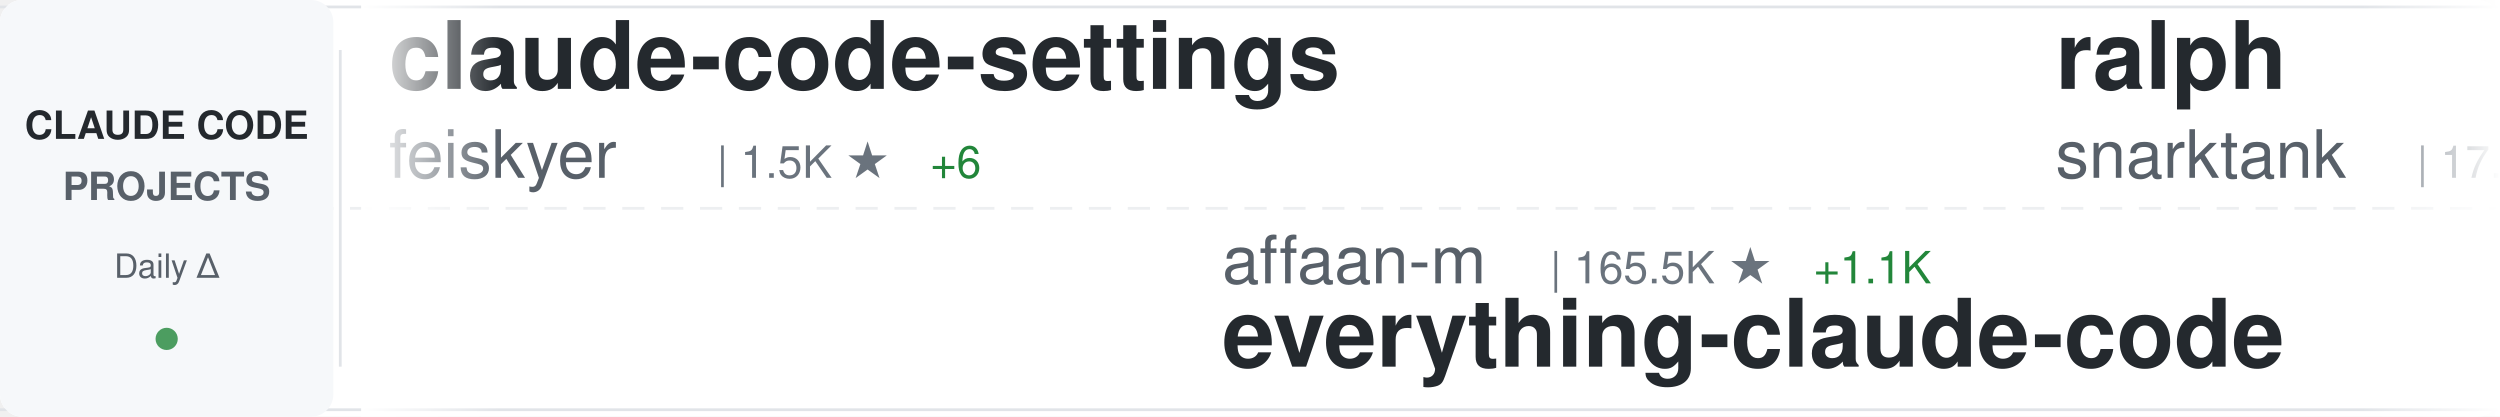
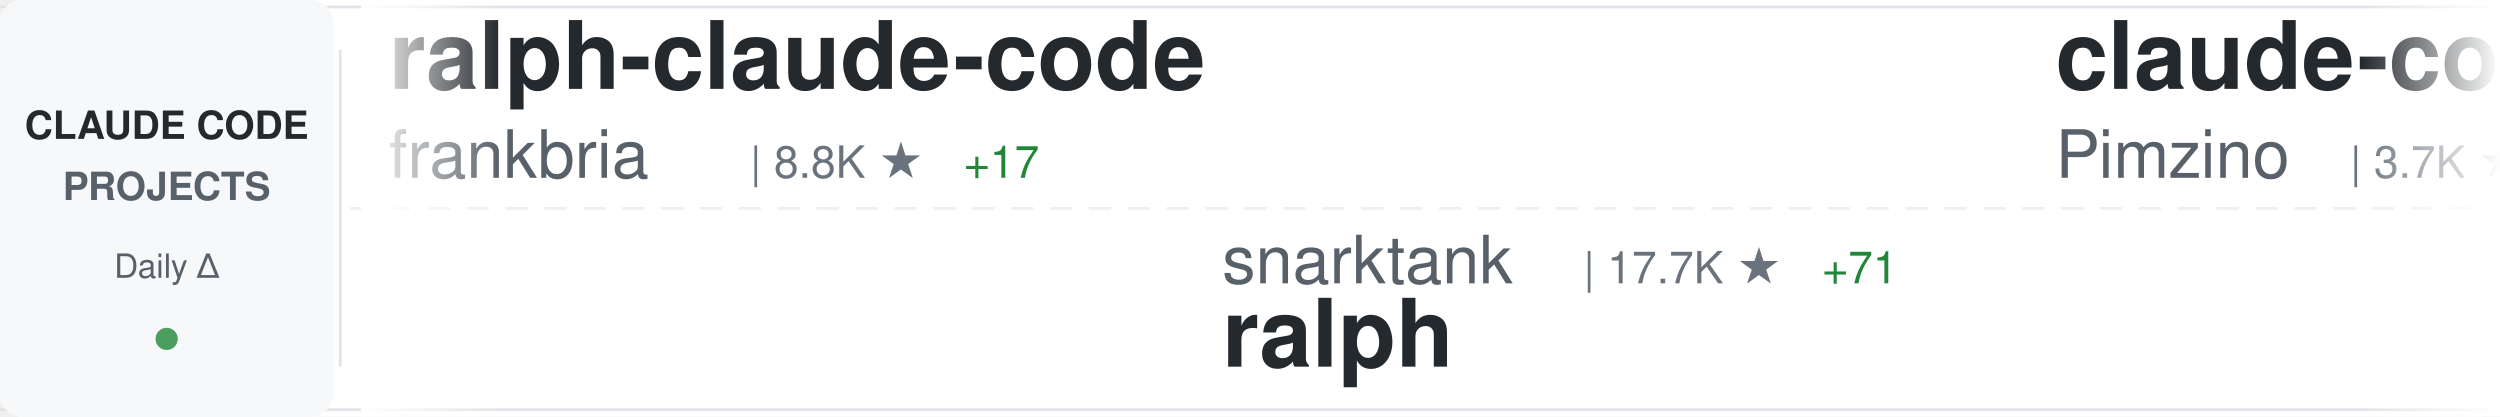
<svg xmlns="http://www.w3.org/2000/svg" width="900" height="150">
  <defs>
    <linearGradient id="awesomeLeftFade" x1="0%" y1="0%" x2="100%" y2="0%">
      <stop offset="0%" style="stop-color:#ffffff;stop-opacity:1" />
      <stop offset="100%" style="stop-color:#ffffff;stop-opacity:0" />
    </linearGradient>
    <linearGradient id="awesomeRightFade" x1="0%" y1="0%" x2="100%" y2="0%">
      <stop offset="0%" style="stop-color:#ffffff;stop-opacity:0" />
      <stop offset="100%" style="stop-color:#ffffff;stop-opacity:1" />
    </linearGradient>
  </defs>
  <rect width="900" height="150" fill="#ffffff" rx="8" />
  <rect x="0" y="2" width="900" height="1" fill="#e1e4e8" />
  <rect x="0" y="147" width="900" height="1" fill="#e1e4e8" />
  <line x1="0" y1="75" x2="900" y2="75" stroke="#e1e4e8" stroke-width="1" stroke-dasharray="8 6" opacity="0.6" />
  <rect x="0" y="0" width="120" height="150" fill="#f6f8fa" rx="8" />
  <text x="60" y="50" font-family="-apple-system, BlinkMacSystemFont, 'Segoe UI', Helvetica, Arial, sans-serif" font-size="14" font-weight="600" fill="#24292e" text-anchor="middle">CLAUDE CODE</text>
  <text x="60" y="72" font-family="-apple-system, BlinkMacSystemFont, 'Segoe UI', Helvetica, Arial, sans-serif" font-size="14" font-weight="600" fill="#586069" text-anchor="middle">PROJECTS</text>
  <text x="60" y="100" font-family="-apple-system, BlinkMacSystemFont, 'Segoe UI', Helvetica, Arial, sans-serif" font-size="12" font-weight="500" fill="#586069" text-anchor="middle">Daily Δ</text>
  <circle cx="60" cy="122" r="4" fill="#22863a" opacity="0.8" />
  <rect x="122" y="18" width="1" height="114" fill="#e1e4e8" />
  <clipPath id="awesomeTickerClip">
    <rect x="130" y="0" width="770" height="150" />
  </clipPath>
  <g clip-path="url(#awesomeTickerClip)">
    <g id="awesomeTickerItems">
      <animateTransform attributeName="transform" attributeType="XML" type="translate" from="0 0" to="-3000 0" dur="54s" repeatCount="indefinite" />
      <g transform="translate(0, 0)">
+         <text x="140" y="32" font-family="-apple-system, BlinkMacSystemFont, 'Segoe UI', Helvetica, Arial, sans-serif" font-size="34" font-weight="600" fill="#24292e">ralph-claude-code</text>
+         <text x="140" y="64" font-family="-apple-system, BlinkMacSystemFont, 'Segoe UI', Helvetica, Arial, sans-serif" font-size="24" font-weight="400" fill="#586069">frankbria</text>
+         <text x="270" y="64" font-family="-apple-system, BlinkMacSystemFont, 'Segoe UI', Helvetica, Arial, sans-serif" font-size="16" font-weight="500" fill="#6a737d">| 8.8K ★</text>
+         <text x="347" y="64" font-family="-apple-system, BlinkMacSystemFont, 'Segoe UI', Helvetica, Arial, sans-serif" font-size="16" font-weight="500" fill="#22863a"> +17</text>
+       </g>
+       <g transform="translate(300, 0)">
+         <text x="140" y="102" font-family="-apple-system, BlinkMacSystemFont, 'Segoe UI', Helvetica, Arial, sans-serif" font-size="24" font-weight="400" fill="#586069">snarktank</text>
+         <text x="270" y="102" font-family="-apple-system, BlinkMacSystemFont, 'Segoe UI', Helvetica, Arial, sans-serif" font-size="16" font-weight="500" fill="#6a737d">| 17.7K ★</text>
+         <text x="356" y="102" font-family="-apple-system, BlinkMacSystemFont, 'Segoe UI', Helvetica, Arial, sans-serif" font-size="16" font-weight="500" fill="#22863a"> +71</text>
+         <text x="140" y="132" font-family="-apple-system, BlinkMacSystemFont, 'Segoe UI', Helvetica, Arial, sans-serif" font-size="34" font-weight="600" fill="#24292e">ralph</text>
+       </g>
+       <g transform="translate(600, 0)">
+         <text x="140" y="32" font-family="-apple-system, BlinkMacSystemFont, 'Segoe UI', Helvetica, Arial, sans-serif" font-size="34" font-weight="600" fill="#24292e">claude-code-spec-workflo...</text>
+         <text x="140" y="64" font-family="-apple-system, BlinkMacSystemFont, 'Segoe UI', Helvetica, Arial, sans-serif" font-size="24" font-weight="400" fill="#586069">Pimzino</text>
+         <text x="246" y="64" font-family="-apple-system, BlinkMacSystemFont, 'Segoe UI', Helvetica, Arial, sans-serif" font-size="16" font-weight="500" fill="#6a737d">| 3.7K ★</text>
+         <text x="323" y="64" font-family="-apple-system, BlinkMacSystemFont, 'Segoe UI', Helvetica, Arial, sans-serif" font-size="16" font-weight="500" fill="#22863a"> +4</text>
+       </g>
+       <g transform="translate(900, 0)">
+         <text x="140" y="102" font-family="-apple-system, BlinkMacSystemFont, 'Segoe UI', Helvetica, Arial, sans-serif" font-size="24" font-weight="400" fill="#586069">luyao618</text>
+         <text x="258" y="102" font-family="-apple-system, BlinkMacSystemFont, 'Segoe UI', Helvetica, Arial, sans-serif" font-size="16" font-weight="500" fill="#6a737d">| 1.2K ★</text>
+         <text x="335" y="102" font-family="-apple-system, BlinkMacSystemFont, 'Segoe UI', Helvetica, Arial, sans-serif" font-size="16" font-weight="500" fill="#22863a"> +10</text>
+         <text x="140" y="132" font-family="-apple-system, BlinkMacSystemFont, 'Segoe UI', Helvetica, Arial, sans-serif" font-size="34" font-weight="600" fill="#24292e">Claude-Code-Source-Study</text>
+       </g>
+       <g transform="translate(1200, 0)">
+         <text x="140" y="32" font-family="-apple-system, BlinkMacSystemFont, 'Segoe UI', Helvetica, Arial, sans-serif" font-size="34" font-weight="600" fill="#24292e">claude-code-infrastructu...</text>
+         <text x="140" y="64" font-family="-apple-system, BlinkMacSystemFont, 'Segoe UI', Helvetica, Arial, sans-serif" font-size="24" font-weight="400" fill="#586069">diet103</text>
+         <text x="246" y="64" font-family="-apple-system, BlinkMacSystemFont, 'Segoe UI', Helvetica, Arial, sans-serif" font-size="16" font-weight="500" fill="#6a737d">| 9.6K ★</text>
+         <text x="323" y="64" font-family="-apple-system, BlinkMacSystemFont, 'Segoe UI', Helvetica, Arial, sans-serif" font-size="16" font-weight="500" fill="#22863a"> +6</text>
+       </g>
+       <g transform="translate(1500, 0)">
+         <text x="140" y="102" font-family="-apple-system, BlinkMacSystemFont, 'Segoe UI', Helvetica, Arial, sans-serif" font-size="24" font-weight="400" fill="#586069">liuup</text>
+         <text x="222" y="102" font-family="-apple-system, BlinkMacSystemFont, 'Segoe UI', Helvetica, Arial, sans-serif" font-size="16" font-weight="500" fill="#6a737d">| 1.9K ★</text>
+         <text x="299" y="102" font-family="-apple-system, BlinkMacSystemFont, 'Segoe UI', Helvetica, Arial, sans-serif" font-size="16" font-weight="500" fill="#22863a"> +37</text>
+         <text x="140" y="132" font-family="-apple-system, BlinkMacSystemFont, 'Segoe UI', Helvetica, Arial, sans-serif" font-size="34" font-weight="600" fill="#24292e">claude-code-analysis</text>
+       </g>
+       <g transform="translate(1800, 0)">
        <text x="140" y="32" font-family="-apple-system, BlinkMacSystemFont, 'Segoe UI', Helvetica, Arial, sans-serif" font-size="34" font-weight="600" fill="#24292e">claude-code-settings</text>
        <text x="140" y="64" font-family="-apple-system, BlinkMacSystemFont, 'Segoe UI', Helvetica, Arial, sans-serif" font-size="24" font-weight="400" fill="#586069">feiskyer</text>
        <text x="258" y="64" font-family="-apple-system, BlinkMacSystemFont, 'Segoe UI', Helvetica, Arial, sans-serif" font-size="16" font-weight="500" fill="#6a737d">| 1.5K ★</text>
-         <text x="335" y="64" font-family="-apple-system, BlinkMacSystemFont, 'Segoe UI', Helvetica, Arial, sans-serif" font-size="16" font-weight="500" fill="#22863a"> +6</text>
-       </g>
-       <g transform="translate(300, 0)">
-         <text x="140" y="102" font-family="-apple-system, BlinkMacSystemFont, 'Segoe UI', Helvetica, Arial, sans-serif" font-size="24" font-weight="400" fill="#586069">affaan-m</text>
-         <text x="258" y="102" font-family="-apple-system, BlinkMacSystemFont, 'Segoe UI', Helvetica, Arial, sans-serif" font-size="16" font-weight="500" fill="#6a737d">| 165.5K ★</text>
-         <text x="353" y="102" font-family="-apple-system, BlinkMacSystemFont, 'Segoe UI', Helvetica, Arial, sans-serif" font-size="16" font-weight="500" fill="#22863a"> +1.1K</text>
-         <text x="140" y="132" font-family="-apple-system, BlinkMacSystemFont, 'Segoe UI', Helvetica, Arial, sans-serif" font-size="34" font-weight="600" fill="#24292e">everything-claude-code</text>
-       </g>
-       <g transform="translate(600, 0)">
-         <text x="140" y="32" font-family="-apple-system, BlinkMacSystemFont, 'Segoe UI', Helvetica, Arial, sans-serif" font-size="34" font-weight="600" fill="#24292e">ralph</text>
-         <text x="140" y="64" font-family="-apple-system, BlinkMacSystemFont, 'Segoe UI', Helvetica, Arial, sans-serif" font-size="24" font-weight="400" fill="#586069">snarktank</text>
-         <text x="270" y="64" font-family="-apple-system, BlinkMacSystemFont, 'Segoe UI', Helvetica, Arial, sans-serif" font-size="16" font-weight="500" fill="#6a737d">| 17.7K ★</text>
-         <text x="356" y="64" font-family="-apple-system, BlinkMacSystemFont, 'Segoe UI', Helvetica, Arial, sans-serif" font-size="16" font-weight="500" fill="#22863a"> +81</text>
-       </g>
-       <g transform="translate(900, 0)">
-         <text x="140" y="102" font-family="-apple-system, BlinkMacSystemFont, 'Segoe UI', Helvetica, Arial, sans-serif" font-size="24" font-weight="400" fill="#586069">ykdojo</text>
-         <text x="234" y="102" font-family="-apple-system, BlinkMacSystemFont, 'Segoe UI', Helvetica, Arial, sans-serif" font-size="16" font-weight="500" fill="#6a737d">| 7.9K ★</text>
-         <text x="311" y="102" font-family="-apple-system, BlinkMacSystemFont, 'Segoe UI', Helvetica, Arial, sans-serif" font-size="16" font-weight="500" fill="#22863a"> +18</text>
-         <text x="140" y="132" font-family="-apple-system, BlinkMacSystemFont, 'Segoe UI', Helvetica, Arial, sans-serif" font-size="34" font-weight="600" fill="#24292e">claude-code-tips</text>
-       </g>
-       <g transform="translate(1200, 0)">
-         <text x="140" y="32" font-family="-apple-system, BlinkMacSystemFont, 'Segoe UI', Helvetica, Arial, sans-serif" font-size="34" font-weight="600" fill="#24292e">claude-code-showcase</text>
-         <text x="140" y="64" font-family="-apple-system, BlinkMacSystemFont, 'Segoe UI', Helvetica, Arial, sans-serif" font-size="24" font-weight="400" fill="#586069">ChrisWiles</text>
-         <text x="282" y="64" font-family="-apple-system, BlinkMacSystemFont, 'Segoe UI', Helvetica, Arial, sans-serif" font-size="16" font-weight="500" fill="#6a737d">| 5.8K ★</text>
-         <text x="359" y="64" font-family="-apple-system, BlinkMacSystemFont, 'Segoe UI', Helvetica, Arial, sans-serif" font-size="16" font-weight="500" fill="#22863a"> +4</text>
-       </g>
-       <g transform="translate(1500, 0)">
-         <text x="140" y="102" font-family="-apple-system, BlinkMacSystemFont, 'Segoe UI', Helvetica, Arial, sans-serif" font-size="24" font-weight="400" fill="#586069">ponponon</text>
-         <text x="258" y="102" font-family="-apple-system, BlinkMacSystemFont, 'Segoe UI', Helvetica, Arial, sans-serif" font-size="16" font-weight="500" fill="#6a737d">| 2.2K ★</text>
-         <text x="335" y="102" font-family="-apple-system, BlinkMacSystemFont, 'Segoe UI', Helvetica, Arial, sans-serif" font-size="16" font-weight="500" fill="#22863a"> +4</text>
-         <text x="140" y="132" font-family="-apple-system, BlinkMacSystemFont, 'Segoe UI', Helvetica, Arial, sans-serif" font-size="34" font-weight="600" fill="#24292e">claude_code_src</text>
-       </g>
-       <g transform="translate(1800, 0)">
-         <text x="140" y="32" font-family="-apple-system, BlinkMacSystemFont, 'Segoe UI', Helvetica, Arial, sans-serif" font-size="34" font-weight="600" fill="#24292e">claude-code-action</text>
-         <text x="140" y="64" font-family="-apple-system, BlinkMacSystemFont, 'Segoe UI', Helvetica, Arial, sans-serif" font-size="24" font-weight="400" fill="#586069">anthropics</text>
-         <text x="282" y="64" font-family="-apple-system, BlinkMacSystemFont, 'Segoe UI', Helvetica, Arial, sans-serif" font-size="16" font-weight="500" fill="#6a737d">| 7.3K ★</text>
-         <text x="359" y="64" font-family="-apple-system, BlinkMacSystemFont, 'Segoe UI', Helvetica, Arial, sans-serif" font-size="16" font-weight="500" fill="#22863a"> +28</text>
+         <text x="335" y="64" font-family="-apple-system, BlinkMacSystemFont, 'Segoe UI', Helvetica, Arial, sans-serif" font-size="16" font-weight="500" fill="#22863a"> +4</text>
      </g>
      <g transform="translate(2100, 0)">
-         <text x="140" y="102" font-family="-apple-system, BlinkMacSystemFont, 'Segoe UI', Helvetica, Arial, sans-serif" font-size="24" font-weight="400" fill="#586069">anthropics</text>
-         <text x="282" y="102" font-family="-apple-system, BlinkMacSystemFont, 'Segoe UI', Helvetica, Arial, sans-serif" font-size="16" font-weight="500" fill="#6a737d">| 4.4K ★</text>
-         <text x="359" y="102" font-family="-apple-system, BlinkMacSystemFont, 'Segoe UI', Helvetica, Arial, sans-serif" font-size="16" font-weight="500" fill="#22863a"> +10</text>
-         <text x="140" y="132" font-family="-apple-system, BlinkMacSystemFont, 'Segoe UI', Helvetica, Arial, sans-serif" font-size="34" font-weight="600" fill="#24292e">claude-code-security-rev...</text>
+         <text x="140" y="102" font-family="-apple-system, BlinkMacSystemFont, 'Segoe UI', Helvetica, Arial, sans-serif" font-size="24" font-weight="400" fill="#586069">edmund-io</text>
+         <text x="270" y="102" font-family="-apple-system, BlinkMacSystemFont, 'Segoe UI', Helvetica, Arial, sans-serif" font-size="16" font-weight="500" fill="#6a737d">| 1.4K ★</text>
+         <text x="140" y="132" font-family="-apple-system, BlinkMacSystemFont, 'Segoe UI', Helvetica, Arial, sans-serif" font-size="34" font-weight="600" fill="#24292e">edmunds-claude-code</text>
      </g>
      <g transform="translate(2400, 0)">
-         <text x="140" y="32" font-family="-apple-system, BlinkMacSystemFont, 'Segoe UI', Helvetica, Arial, sans-serif" font-size="34" font-weight="600" fill="#24292e">Claude-Code-Game-Studios</text>
-         <text x="140" y="64" font-family="-apple-system, BlinkMacSystemFont, 'Segoe UI', Helvetica, Arial, sans-serif" font-size="24" font-weight="400" fill="#586069">Donchitos</text>
-         <text x="270" y="64" font-family="-apple-system, BlinkMacSystemFont, 'Segoe UI', Helvetica, Arial, sans-serif" font-size="16" font-weight="500" fill="#6a737d">| 15.8K ★</text>
-         <text x="356" y="64" font-family="-apple-system, BlinkMacSystemFont, 'Segoe UI', Helvetica, Arial, sans-serif" font-size="16" font-weight="500" fill="#22863a"> +350</text>
+         <text x="140" y="32" font-family="-apple-system, BlinkMacSystemFont, 'Segoe UI', Helvetica, Arial, sans-serif" font-size="34" font-weight="600" fill="#24292e">claude-code-from-scratch</text>
+         <text x="140" y="64" font-family="-apple-system, BlinkMacSystemFont, 'Segoe UI', Helvetica, Arial, sans-serif" font-size="24" font-weight="400" fill="#586069">Windy3f3f3f3f</text>
+         <text x="318" y="64" font-family="-apple-system, BlinkMacSystemFont, 'Segoe UI', Helvetica, Arial, sans-serif" font-size="16" font-weight="500" fill="#6a737d">| 989 ★</text>
+         <text x="386" y="64" font-family="-apple-system, BlinkMacSystemFont, 'Segoe UI', Helvetica, Arial, sans-serif" font-size="16" font-weight="500" fill="#22863a"> +4</text>
      </g>
      <g transform="translate(2700, 0)">
-         <text x="140" y="102" font-family="-apple-system, BlinkMacSystemFont, 'Segoe UI', Helvetica, Arial, sans-serif" font-size="24" font-weight="400" fill="#586069">oboard</text>
-         <text x="234" y="102" font-family="-apple-system, BlinkMacSystemFont, 'Segoe UI', Helvetica, Arial, sans-serif" font-size="16" font-weight="500" fill="#6a737d">| 3.0K ★</text>
-         <text x="311" y="102" font-family="-apple-system, BlinkMacSystemFont, 'Segoe UI', Helvetica, Arial, sans-serif" font-size="16" font-weight="500" fill="#22863a"> +5</text>
-         <text x="140" y="132" font-family="-apple-system, BlinkMacSystemFont, 'Segoe UI', Helvetica, Arial, sans-serif" font-size="34" font-weight="600" fill="#24292e">claude-code-rev</text>
+         <text x="140" y="102" font-family="-apple-system, BlinkMacSystemFont, 'Segoe UI', Helvetica, Arial, sans-serif" font-size="24" font-weight="400" fill="#586069">Piebald-AI</text>
+         <text x="282" y="102" font-family="-apple-system, BlinkMacSystemFont, 'Segoe UI', Helvetica, Arial, sans-serif" font-size="16" font-weight="500" fill="#6a737d">| 9.4K ★</text>
+         <text x="359" y="102" font-family="-apple-system, BlinkMacSystemFont, 'Segoe UI', Helvetica, Arial, sans-serif" font-size="16" font-weight="500" fill="#22863a"> +67</text>
+         <text x="140" y="132" font-family="-apple-system, BlinkMacSystemFont, 'Segoe UI', Helvetica, Arial, sans-serif" font-size="34" font-weight="600" fill="#24292e">claude-code-system-promp...</text>
      </g>
      <g transform="translate(3000, 0)">
-         <text x="140" y="32" font-family="-apple-system, BlinkMacSystemFont, 'Segoe UI', Helvetica, Arial, sans-serif" font-size="34" font-weight="600" fill="#24292e">claude-code-settings</text>
-         <text x="140" y="64" font-family="-apple-system, BlinkMacSystemFont, 'Segoe UI', Helvetica, Arial, sans-serif" font-size="24" font-weight="400" fill="#586069">feiskyer</text>
-         <text x="258" y="64" font-family="-apple-system, BlinkMacSystemFont, 'Segoe UI', Helvetica, Arial, sans-serif" font-size="16" font-weight="500" fill="#6a737d">| 1.5K ★</text>
-         <text x="335" y="64" font-family="-apple-system, BlinkMacSystemFont, 'Segoe UI', Helvetica, Arial, sans-serif" font-size="16" font-weight="500" fill="#22863a"> +6</text>
+         <text x="140" y="32" font-family="-apple-system, BlinkMacSystemFont, 'Segoe UI', Helvetica, Arial, sans-serif" font-size="34" font-weight="600" fill="#24292e">ralph-claude-code</text>
+         <text x="140" y="64" font-family="-apple-system, BlinkMacSystemFont, 'Segoe UI', Helvetica, Arial, sans-serif" font-size="24" font-weight="400" fill="#586069">frankbria</text>
+         <text x="270" y="64" font-family="-apple-system, BlinkMacSystemFont, 'Segoe UI', Helvetica, Arial, sans-serif" font-size="16" font-weight="500" fill="#6a737d">| 8.8K ★</text>
+         <text x="347" y="64" font-family="-apple-system, BlinkMacSystemFont, 'Segoe UI', Helvetica, Arial, sans-serif" font-size="16" font-weight="500" fill="#22863a"> +17</text>
      </g>
      <g transform="translate(3300, 0)">
-         <text x="140" y="102" font-family="-apple-system, BlinkMacSystemFont, 'Segoe UI', Helvetica, Arial, sans-serif" font-size="24" font-weight="400" fill="#586069">affaan-m</text>
-         <text x="258" y="102" font-family="-apple-system, BlinkMacSystemFont, 'Segoe UI', Helvetica, Arial, sans-serif" font-size="16" font-weight="500" fill="#6a737d">| 165.5K ★</text>
-         <text x="353" y="102" font-family="-apple-system, BlinkMacSystemFont, 'Segoe UI', Helvetica, Arial, sans-serif" font-size="16" font-weight="500" fill="#22863a"> +1.1K</text>
-         <text x="140" y="132" font-family="-apple-system, BlinkMacSystemFont, 'Segoe UI', Helvetica, Arial, sans-serif" font-size="34" font-weight="600" fill="#24292e">everything-claude-code</text>
+         <text x="140" y="102" font-family="-apple-system, BlinkMacSystemFont, 'Segoe UI', Helvetica, Arial, sans-serif" font-size="24" font-weight="400" fill="#586069">snarktank</text>
+         <text x="270" y="102" font-family="-apple-system, BlinkMacSystemFont, 'Segoe UI', Helvetica, Arial, sans-serif" font-size="16" font-weight="500" fill="#6a737d">| 17.7K ★</text>
+         <text x="356" y="102" font-family="-apple-system, BlinkMacSystemFont, 'Segoe UI', Helvetica, Arial, sans-serif" font-size="16" font-weight="500" fill="#22863a"> +71</text>
+         <text x="140" y="132" font-family="-apple-system, BlinkMacSystemFont, 'Segoe UI', Helvetica, Arial, sans-serif" font-size="34" font-weight="600" fill="#24292e">ralph</text>
      </g>
      <g transform="translate(3600, 0)">
-         <text x="140" y="32" font-family="-apple-system, BlinkMacSystemFont, 'Segoe UI', Helvetica, Arial, sans-serif" font-size="34" font-weight="600" fill="#24292e">ralph</text>
-         <text x="140" y="64" font-family="-apple-system, BlinkMacSystemFont, 'Segoe UI', Helvetica, Arial, sans-serif" font-size="24" font-weight="400" fill="#586069">snarktank</text>
-         <text x="270" y="64" font-family="-apple-system, BlinkMacSystemFont, 'Segoe UI', Helvetica, Arial, sans-serif" font-size="16" font-weight="500" fill="#6a737d">| 17.7K ★</text>
-         <text x="356" y="64" font-family="-apple-system, BlinkMacSystemFont, 'Segoe UI', Helvetica, Arial, sans-serif" font-size="16" font-weight="500" fill="#22863a"> +81</text>
+         <text x="140" y="32" font-family="-apple-system, BlinkMacSystemFont, 'Segoe UI', Helvetica, Arial, sans-serif" font-size="34" font-weight="600" fill="#24292e">claude-code-spec-workflo...</text>
+         <text x="140" y="64" font-family="-apple-system, BlinkMacSystemFont, 'Segoe UI', Helvetica, Arial, sans-serif" font-size="24" font-weight="400" fill="#586069">Pimzino</text>
+         <text x="246" y="64" font-family="-apple-system, BlinkMacSystemFont, 'Segoe UI', Helvetica, Arial, sans-serif" font-size="16" font-weight="500" fill="#6a737d">| 3.7K ★</text>
+         <text x="323" y="64" font-family="-apple-system, BlinkMacSystemFont, 'Segoe UI', Helvetica, Arial, sans-serif" font-size="16" font-weight="500" fill="#22863a"> +4</text>
      </g>
      <g transform="translate(3900, 0)">
-         <text x="140" y="102" font-family="-apple-system, BlinkMacSystemFont, 'Segoe UI', Helvetica, Arial, sans-serif" font-size="24" font-weight="400" fill="#586069">ykdojo</text>
-         <text x="234" y="102" font-family="-apple-system, BlinkMacSystemFont, 'Segoe UI', Helvetica, Arial, sans-serif" font-size="16" font-weight="500" fill="#6a737d">| 7.9K ★</text>
-         <text x="311" y="102" font-family="-apple-system, BlinkMacSystemFont, 'Segoe UI', Helvetica, Arial, sans-serif" font-size="16" font-weight="500" fill="#22863a"> +18</text>
-         <text x="140" y="132" font-family="-apple-system, BlinkMacSystemFont, 'Segoe UI', Helvetica, Arial, sans-serif" font-size="34" font-weight="600" fill="#24292e">claude-code-tips</text>
+         <text x="140" y="102" font-family="-apple-system, BlinkMacSystemFont, 'Segoe UI', Helvetica, Arial, sans-serif" font-size="24" font-weight="400" fill="#586069">luyao618</text>
+         <text x="258" y="102" font-family="-apple-system, BlinkMacSystemFont, 'Segoe UI', Helvetica, Arial, sans-serif" font-size="16" font-weight="500" fill="#6a737d">| 1.2K ★</text>
+         <text x="335" y="102" font-family="-apple-system, BlinkMacSystemFont, 'Segoe UI', Helvetica, Arial, sans-serif" font-size="16" font-weight="500" fill="#22863a"> +10</text>
+         <text x="140" y="132" font-family="-apple-system, BlinkMacSystemFont, 'Segoe UI', Helvetica, Arial, sans-serif" font-size="34" font-weight="600" fill="#24292e">Claude-Code-Source-Study</text>
      </g>
    </g>
  </g>
  <rect x="130" y="0" width="50" height="150" fill="url(#awesomeLeftFade)" />
  <rect x="850" y="0" width="50" height="150" fill="url(#awesomeRightFade)" />
</svg>
